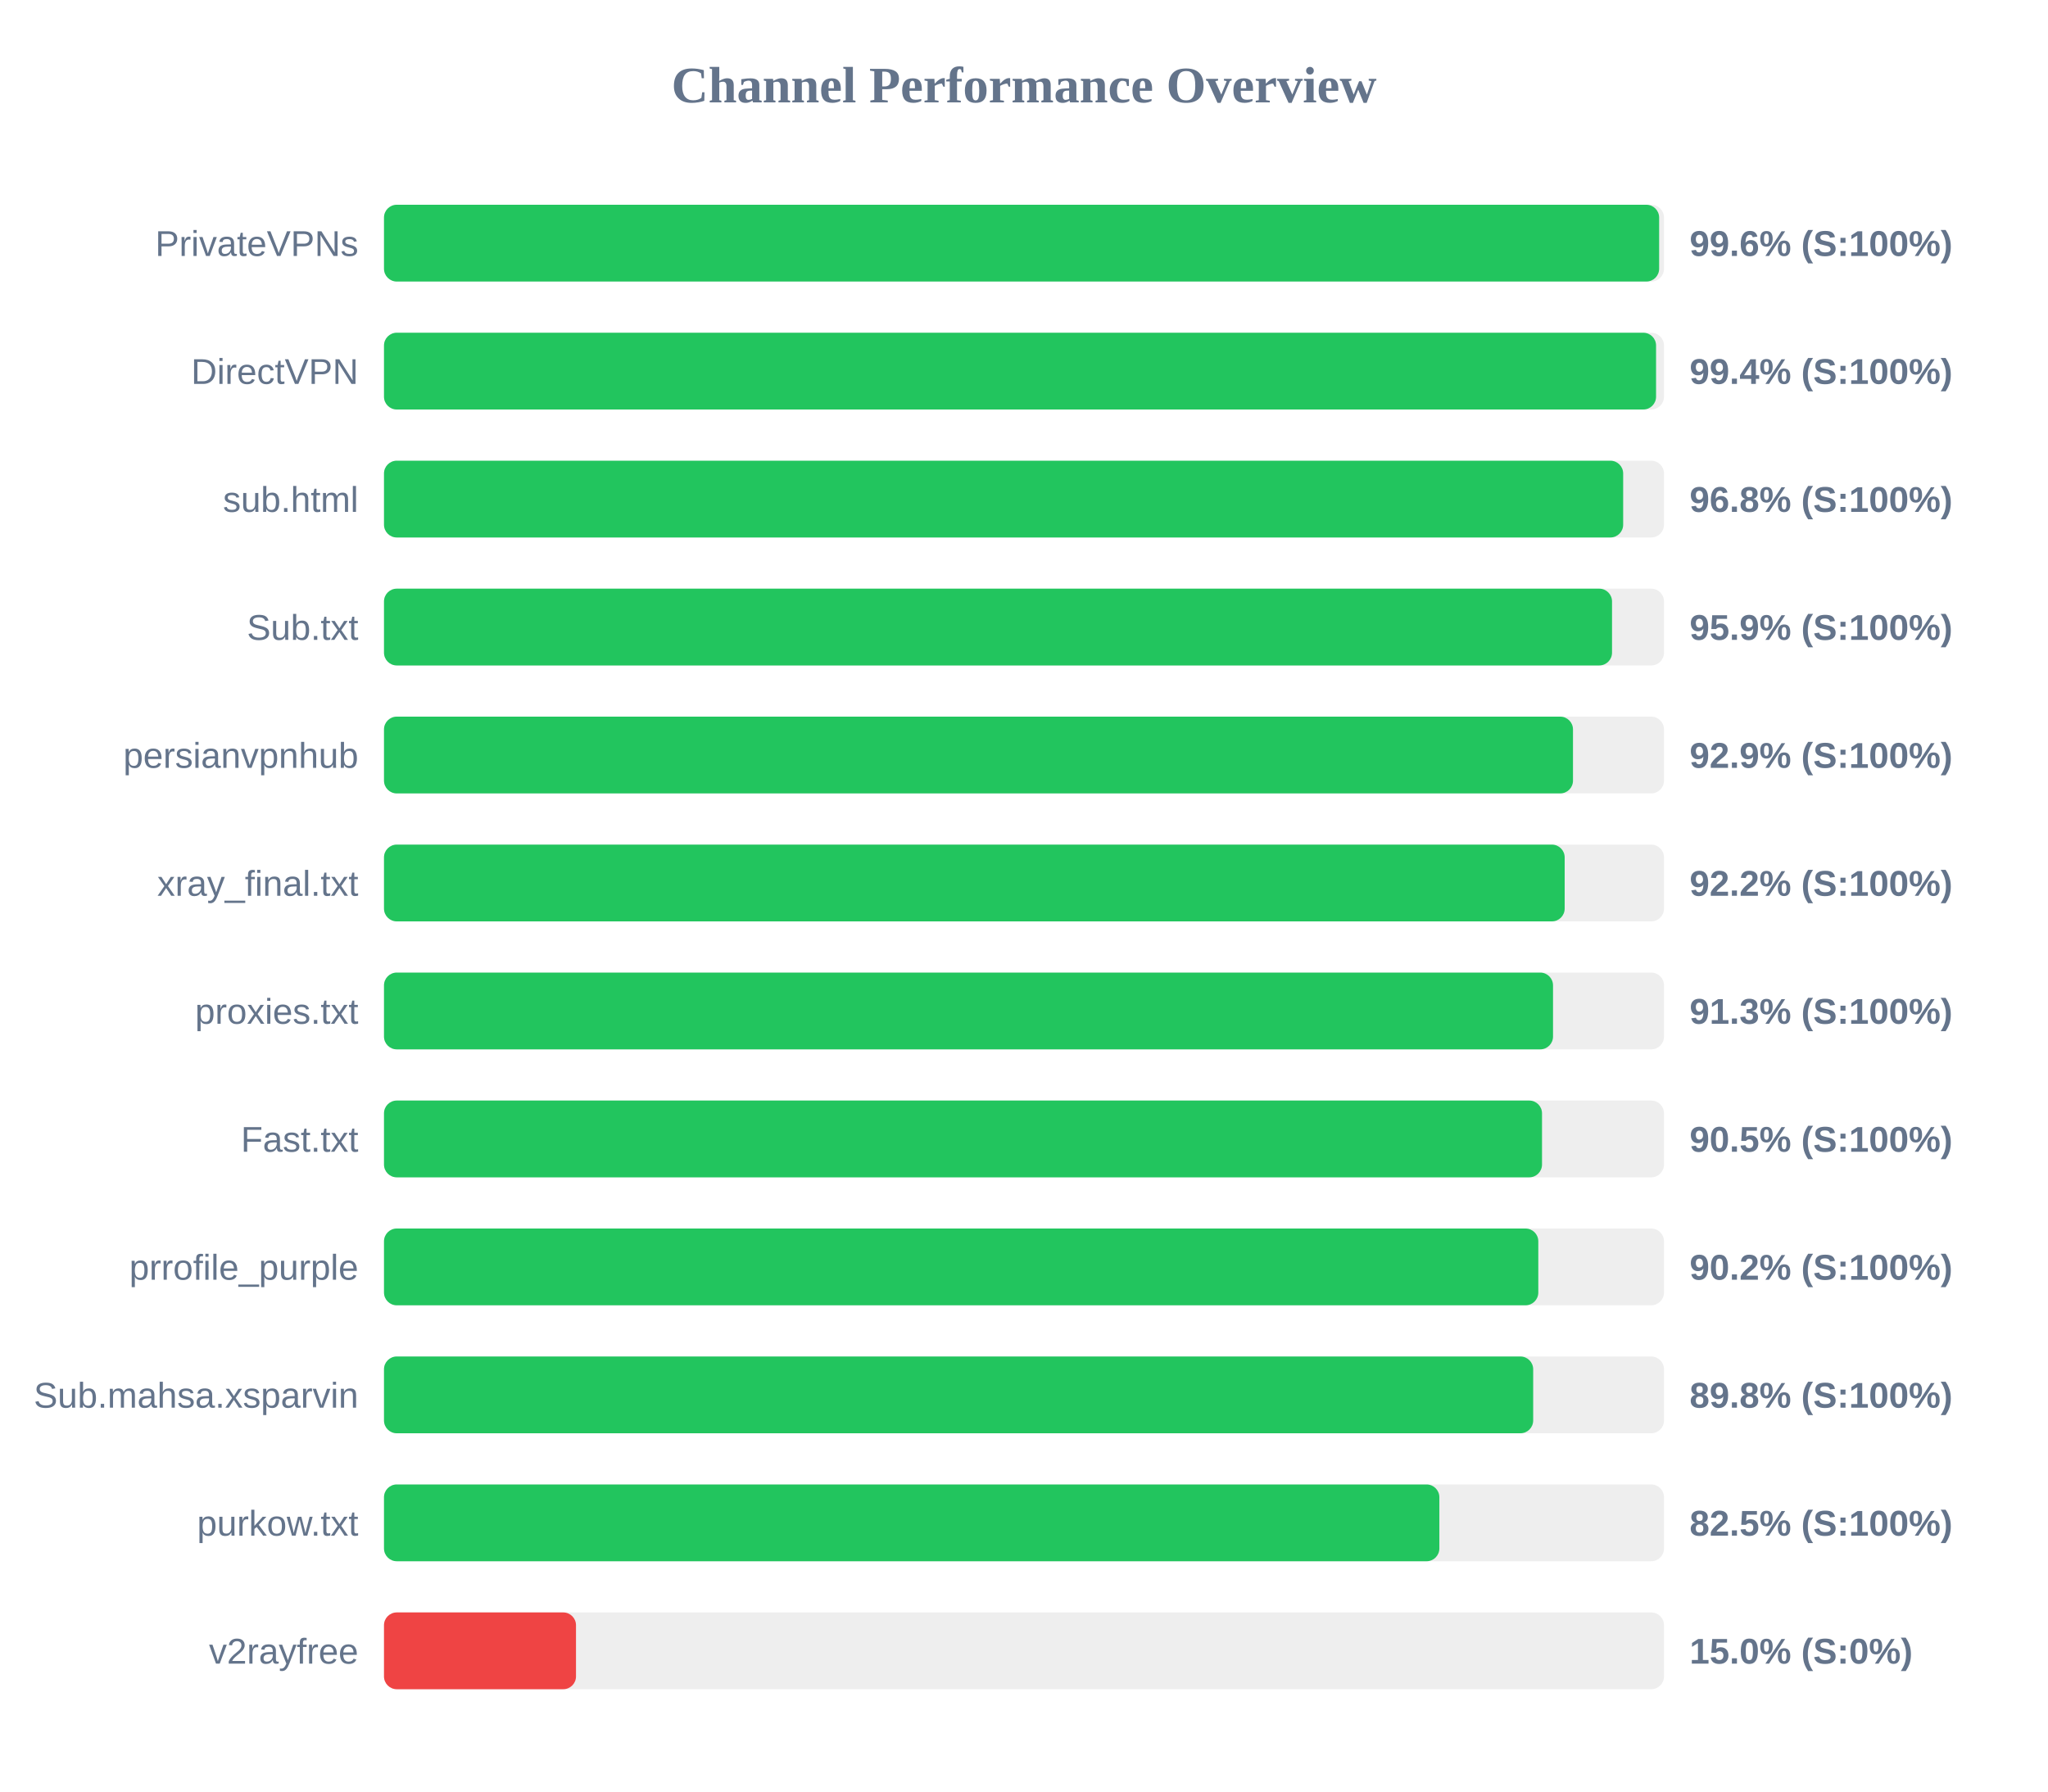
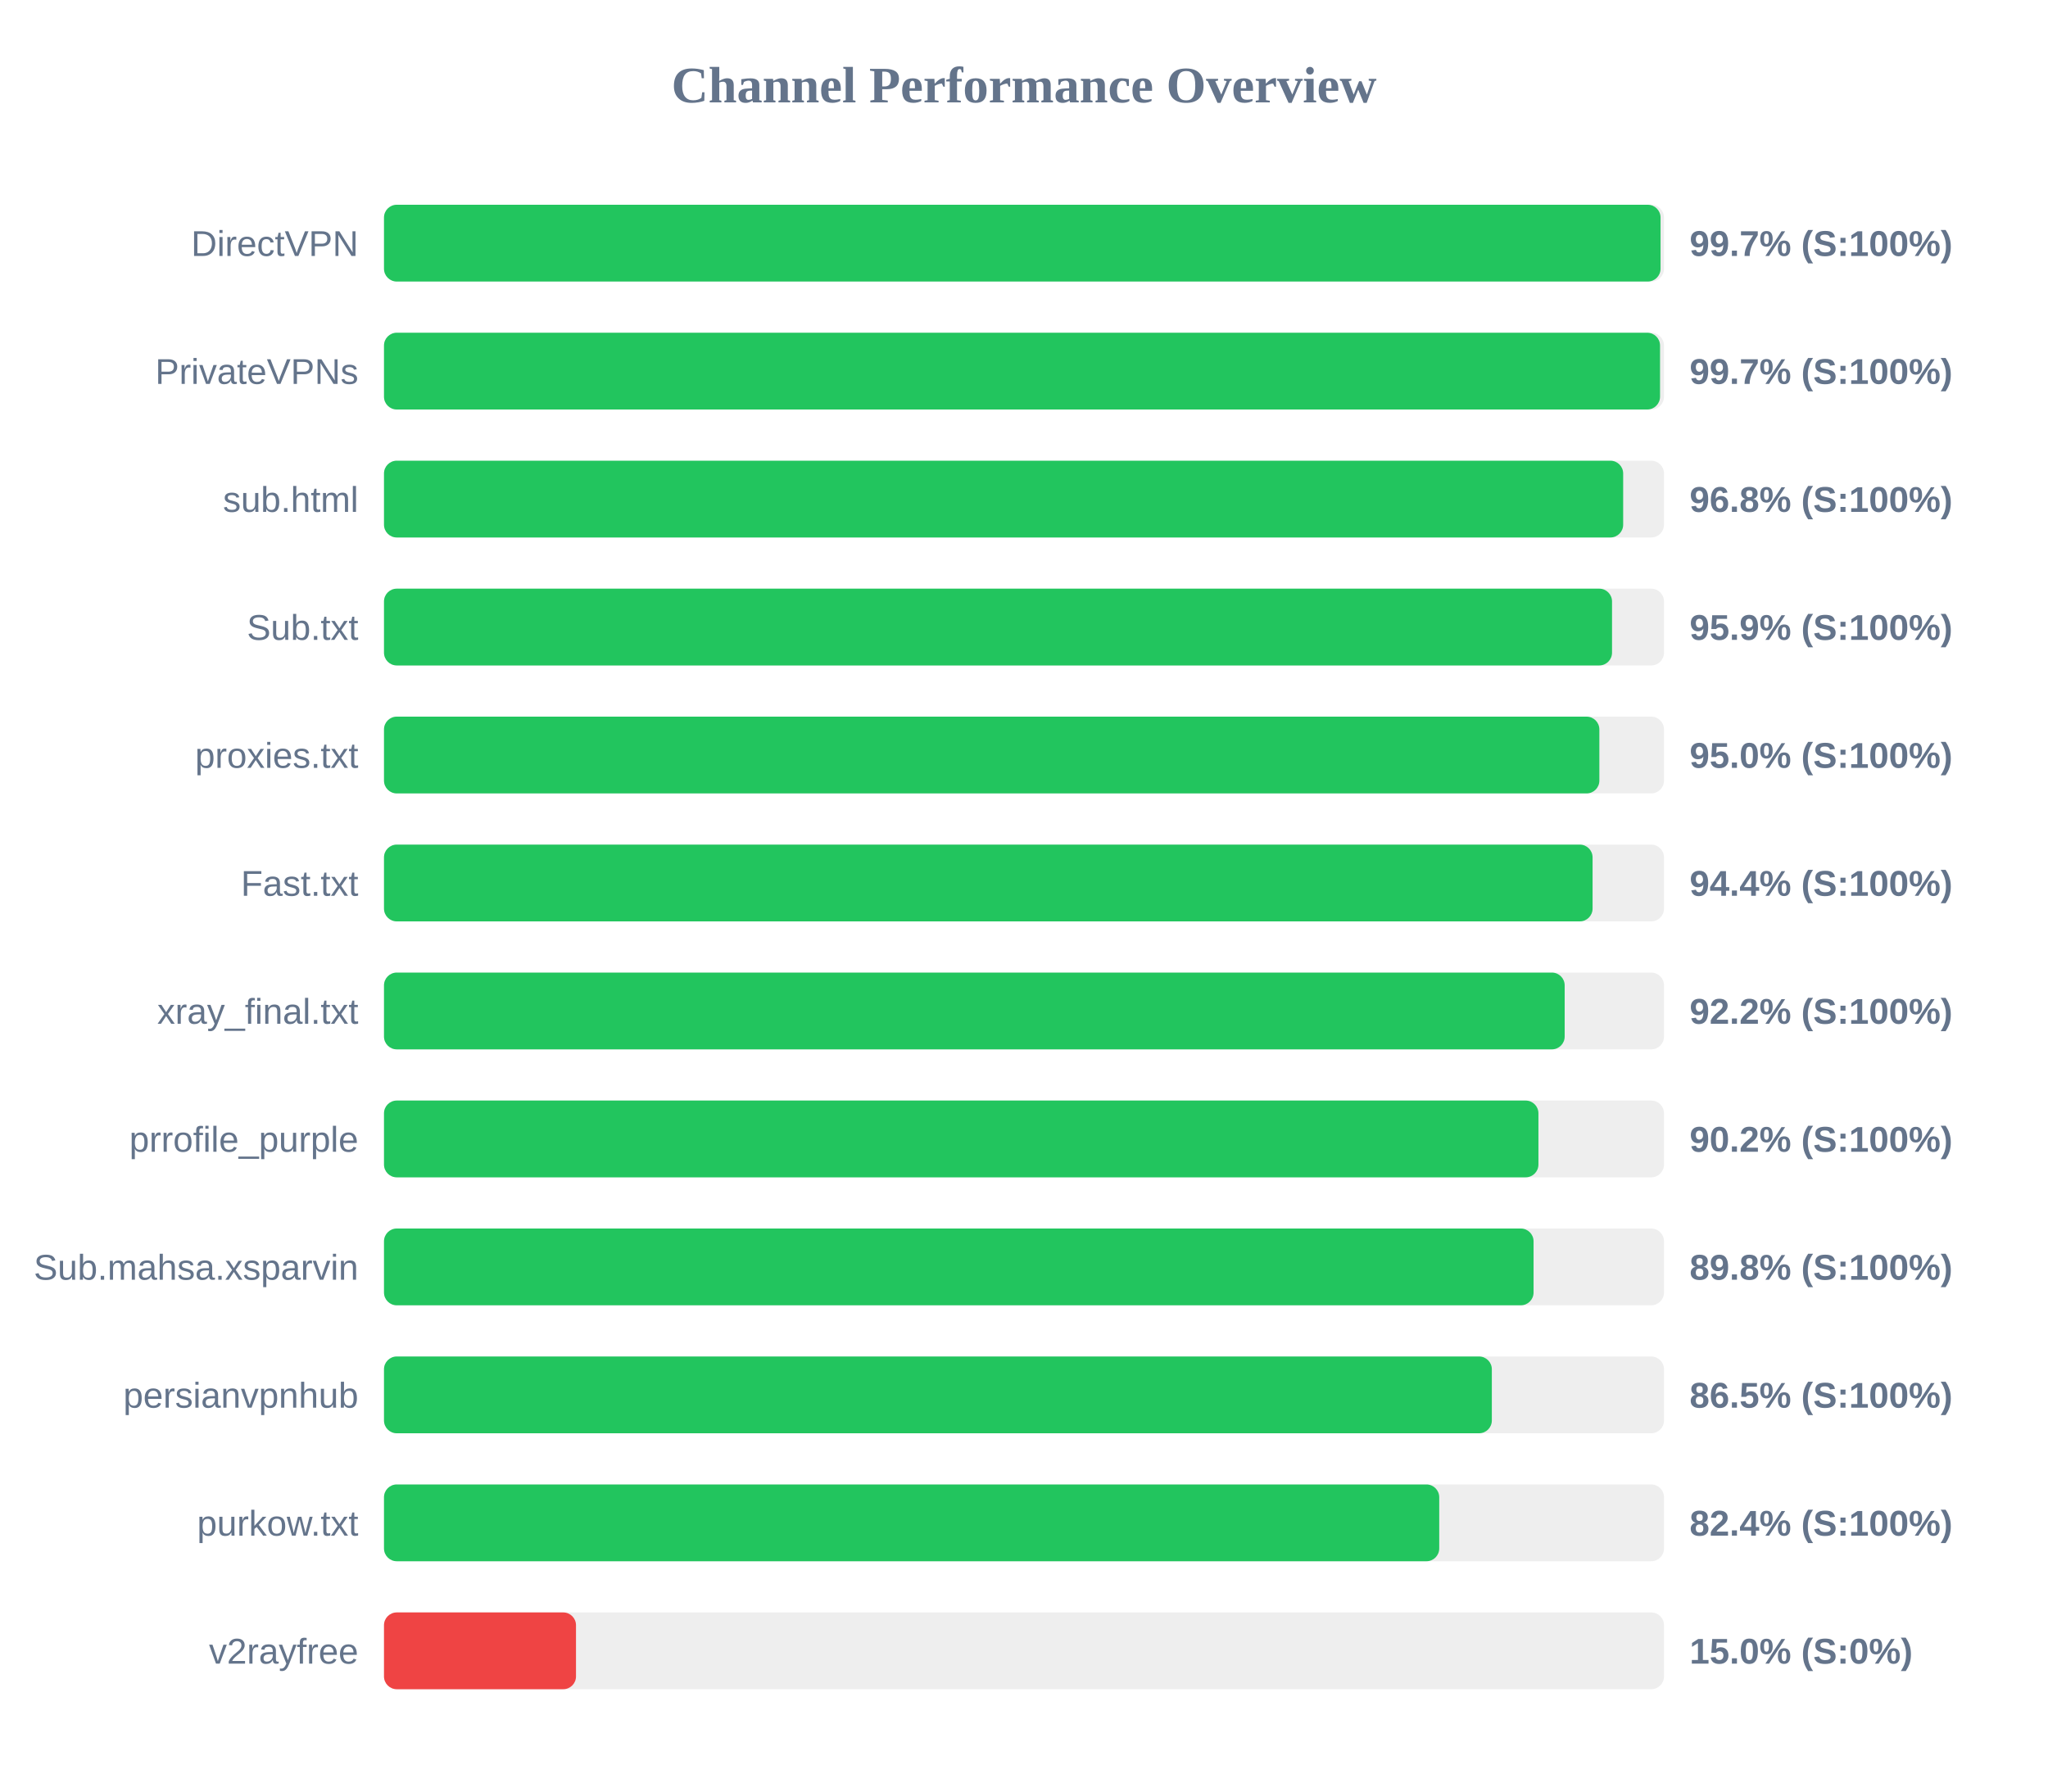
<svg xmlns="http://www.w3.org/2000/svg" width="800" height="700" version="1.1">
  <style>
        .row { font: 14px Arial; fill: #64748b; }
        .score { font: bold 14px Arial; fill: #64748b; }
    </style>
  <text x="400" y="40" text-anchor="middle" font-size="20px" font-weight="bold" fill="#64748b">Channel Performance Overview</text>
  <rect x="150" y="80" width="500" height="30" fill="#eee" rx="5" />
-   <rect x="150" y="80" width="498.1" height="30" fill="#22c55e" rx="5" />
-   <text x="140" y="100" text-anchor="end" class="row">PrivateVPNs</text>
-   <text x="660" y="100" text-anchor="start" class="score">99.6% (S:100%)</text>
+   <rect x="150" y="80" width="498.65" height="30" fill="#22c55e" rx="5" />
+   <text x="140" y="100" text-anchor="end" class="row">DirectVPN</text>
+   <text x="660" y="100" text-anchor="start" class="score">99.7% (S:100%)</text>
  <rect x="150" y="130" width="500" height="30" fill="#eee" rx="5" />
-   <rect x="150" y="130" width="496.9" height="30" fill="#22c55e" rx="5" />
-   <text x="140" y="150" text-anchor="end" class="row">DirectVPN</text>
-   <text x="660" y="150" text-anchor="start" class="score">99.4% (S:100%)</text>
+   <rect x="150" y="130" width="498.45" height="30" fill="#22c55e" rx="5" />
+   <text x="140" y="150" text-anchor="end" class="row">PrivateVPNs</text>
+   <text x="660" y="150" text-anchor="start" class="score">99.7% (S:100%)</text>
  <rect x="150" y="180" width="500" height="30" fill="#eee" rx="5" />
  <rect x="150" y="180" width="484.05" height="30" fill="#22c55e" rx="5" />
  <text x="140" y="200" text-anchor="end" class="row">sub.html</text>
  <text x="660" y="200" text-anchor="start" class="score">96.8% (S:100%)</text>
  <rect x="150" y="230" width="500" height="30" fill="#eee" rx="5" />
  <rect x="150" y="230" width="479.7" height="30" fill="#22c55e" rx="5" />
  <text x="140" y="250" text-anchor="end" class="row">Sub.txt</text>
  <text x="660" y="250" text-anchor="start" class="score">95.9% (S:100%)</text>
  <rect x="150" y="280" width="500" height="30" fill="#eee" rx="5" />
-   <rect x="150" y="280" width="464.45" height="30" fill="#22c55e" rx="5" />
-   <text x="140" y="300" text-anchor="end" class="row">persianvpnhub</text>
-   <text x="660" y="300" text-anchor="start" class="score">92.9% (S:100%)</text>
+   <rect x="150" y="280" width="474.75" height="30" fill="#22c55e" rx="5" />
+   <text x="140" y="300" text-anchor="end" class="row">proxies.txt</text>
+   <text x="660" y="300" text-anchor="start" class="score">95.0% (S:100%)</text>
  <rect x="150" y="330" width="500" height="30" fill="#eee" rx="5" />
-   <rect x="150" y="330" width="461.2" height="30" fill="#22c55e" rx="5" />
-   <text x="140" y="350" text-anchor="end" class="row">xray_final.txt</text>
-   <text x="660" y="350" text-anchor="start" class="score">92.2% (S:100%)</text>
+   <rect x="150" y="330" width="472.1" height="30" fill="#22c55e" rx="5" />
+   <text x="140" y="350" text-anchor="end" class="row">Fast.txt</text>
+   <text x="660" y="350" text-anchor="start" class="score">94.4% (S:100%)</text>
  <rect x="150" y="380" width="500" height="30" fill="#eee" rx="5" />
-   <rect x="150" y="380" width="456.65" height="30" fill="#22c55e" rx="5" />
-   <text x="140" y="400" text-anchor="end" class="row">proxies.txt</text>
-   <text x="660" y="400" text-anchor="start" class="score">91.3% (S:100%)</text>
+   <rect x="150" y="380" width="461.2" height="30" fill="#22c55e" rx="5" />
+   <text x="140" y="400" text-anchor="end" class="row">xray_final.txt</text>
+   <text x="660" y="400" text-anchor="start" class="score">92.2% (S:100%)</text>
  <rect x="150" y="430" width="500" height="30" fill="#eee" rx="5" />
-   <rect x="150" y="430" width="452.35" height="30" fill="#22c55e" rx="5" />
-   <text x="140" y="450" text-anchor="end" class="row">Fast.txt</text>
-   <text x="660" y="450" text-anchor="start" class="score">90.5% (S:100%)</text>
+   <rect x="150" y="430" width="450.95" height="30" fill="#22c55e" rx="5" />
+   <text x="140" y="450" text-anchor="end" class="row">prrofile_purple</text>
+   <text x="660" y="450" text-anchor="start" class="score">90.2% (S:100%)</text>
  <rect x="150" y="480" width="500" height="30" fill="#eee" rx="5" />
-   <rect x="150" y="480" width="450.9" height="30" fill="#22c55e" rx="5" />
-   <text x="140" y="500" text-anchor="end" class="row">prrofile_purple</text>
-   <text x="660" y="500" text-anchor="start" class="score">90.2% (S:100%)</text>
+   <rect x="150" y="480" width="449.05" height="30" fill="#22c55e" rx="5" />
+   <text x="140" y="500" text-anchor="end" class="row">Sub.mahsa.xsparvin</text>
+   <text x="660" y="500" text-anchor="start" class="score">89.8% (S:100%)</text>
  <rect x="150" y="530" width="500" height="30" fill="#eee" rx="5" />
-   <rect x="150" y="530" width="448.9" height="30" fill="#22c55e" rx="5" />
-   <text x="140" y="550" text-anchor="end" class="row">Sub.mahsa.xsparvin</text>
-   <text x="660" y="550" text-anchor="start" class="score">89.8% (S:100%)</text>
+   <rect x="150" y="530" width="432.75" height="30" fill="#22c55e" rx="5" />
+   <text x="140" y="550" text-anchor="end" class="row">persianvpnhub</text>
+   <text x="660" y="550" text-anchor="start" class="score">86.5% (S:100%)</text>
  <rect x="150" y="580" width="500" height="30" fill="#eee" rx="5" />
-   <rect x="150" y="580" width="412.25" height="30" fill="#22c55e" rx="5" />
+   <rect x="150" y="580" width="412.2" height="30" fill="#22c55e" rx="5" />
  <text x="140" y="600" text-anchor="end" class="row">purkow.txt</text>
-   <text x="660" y="600" text-anchor="start" class="score">82.5% (S:100%)</text>
+   <text x="660" y="600" text-anchor="start" class="score">82.4% (S:100%)</text>
  <rect x="150" y="630" width="500" height="30" fill="#eee" rx="5" />
  <rect x="150" y="630" width="75.0" height="30" fill="#ef4444" rx="5" />
  <text x="140" y="650" text-anchor="end" class="row">v2rayfree</text>
  <text x="660" y="650" text-anchor="start" class="score">15.0% (S:0%)</text>
</svg>
